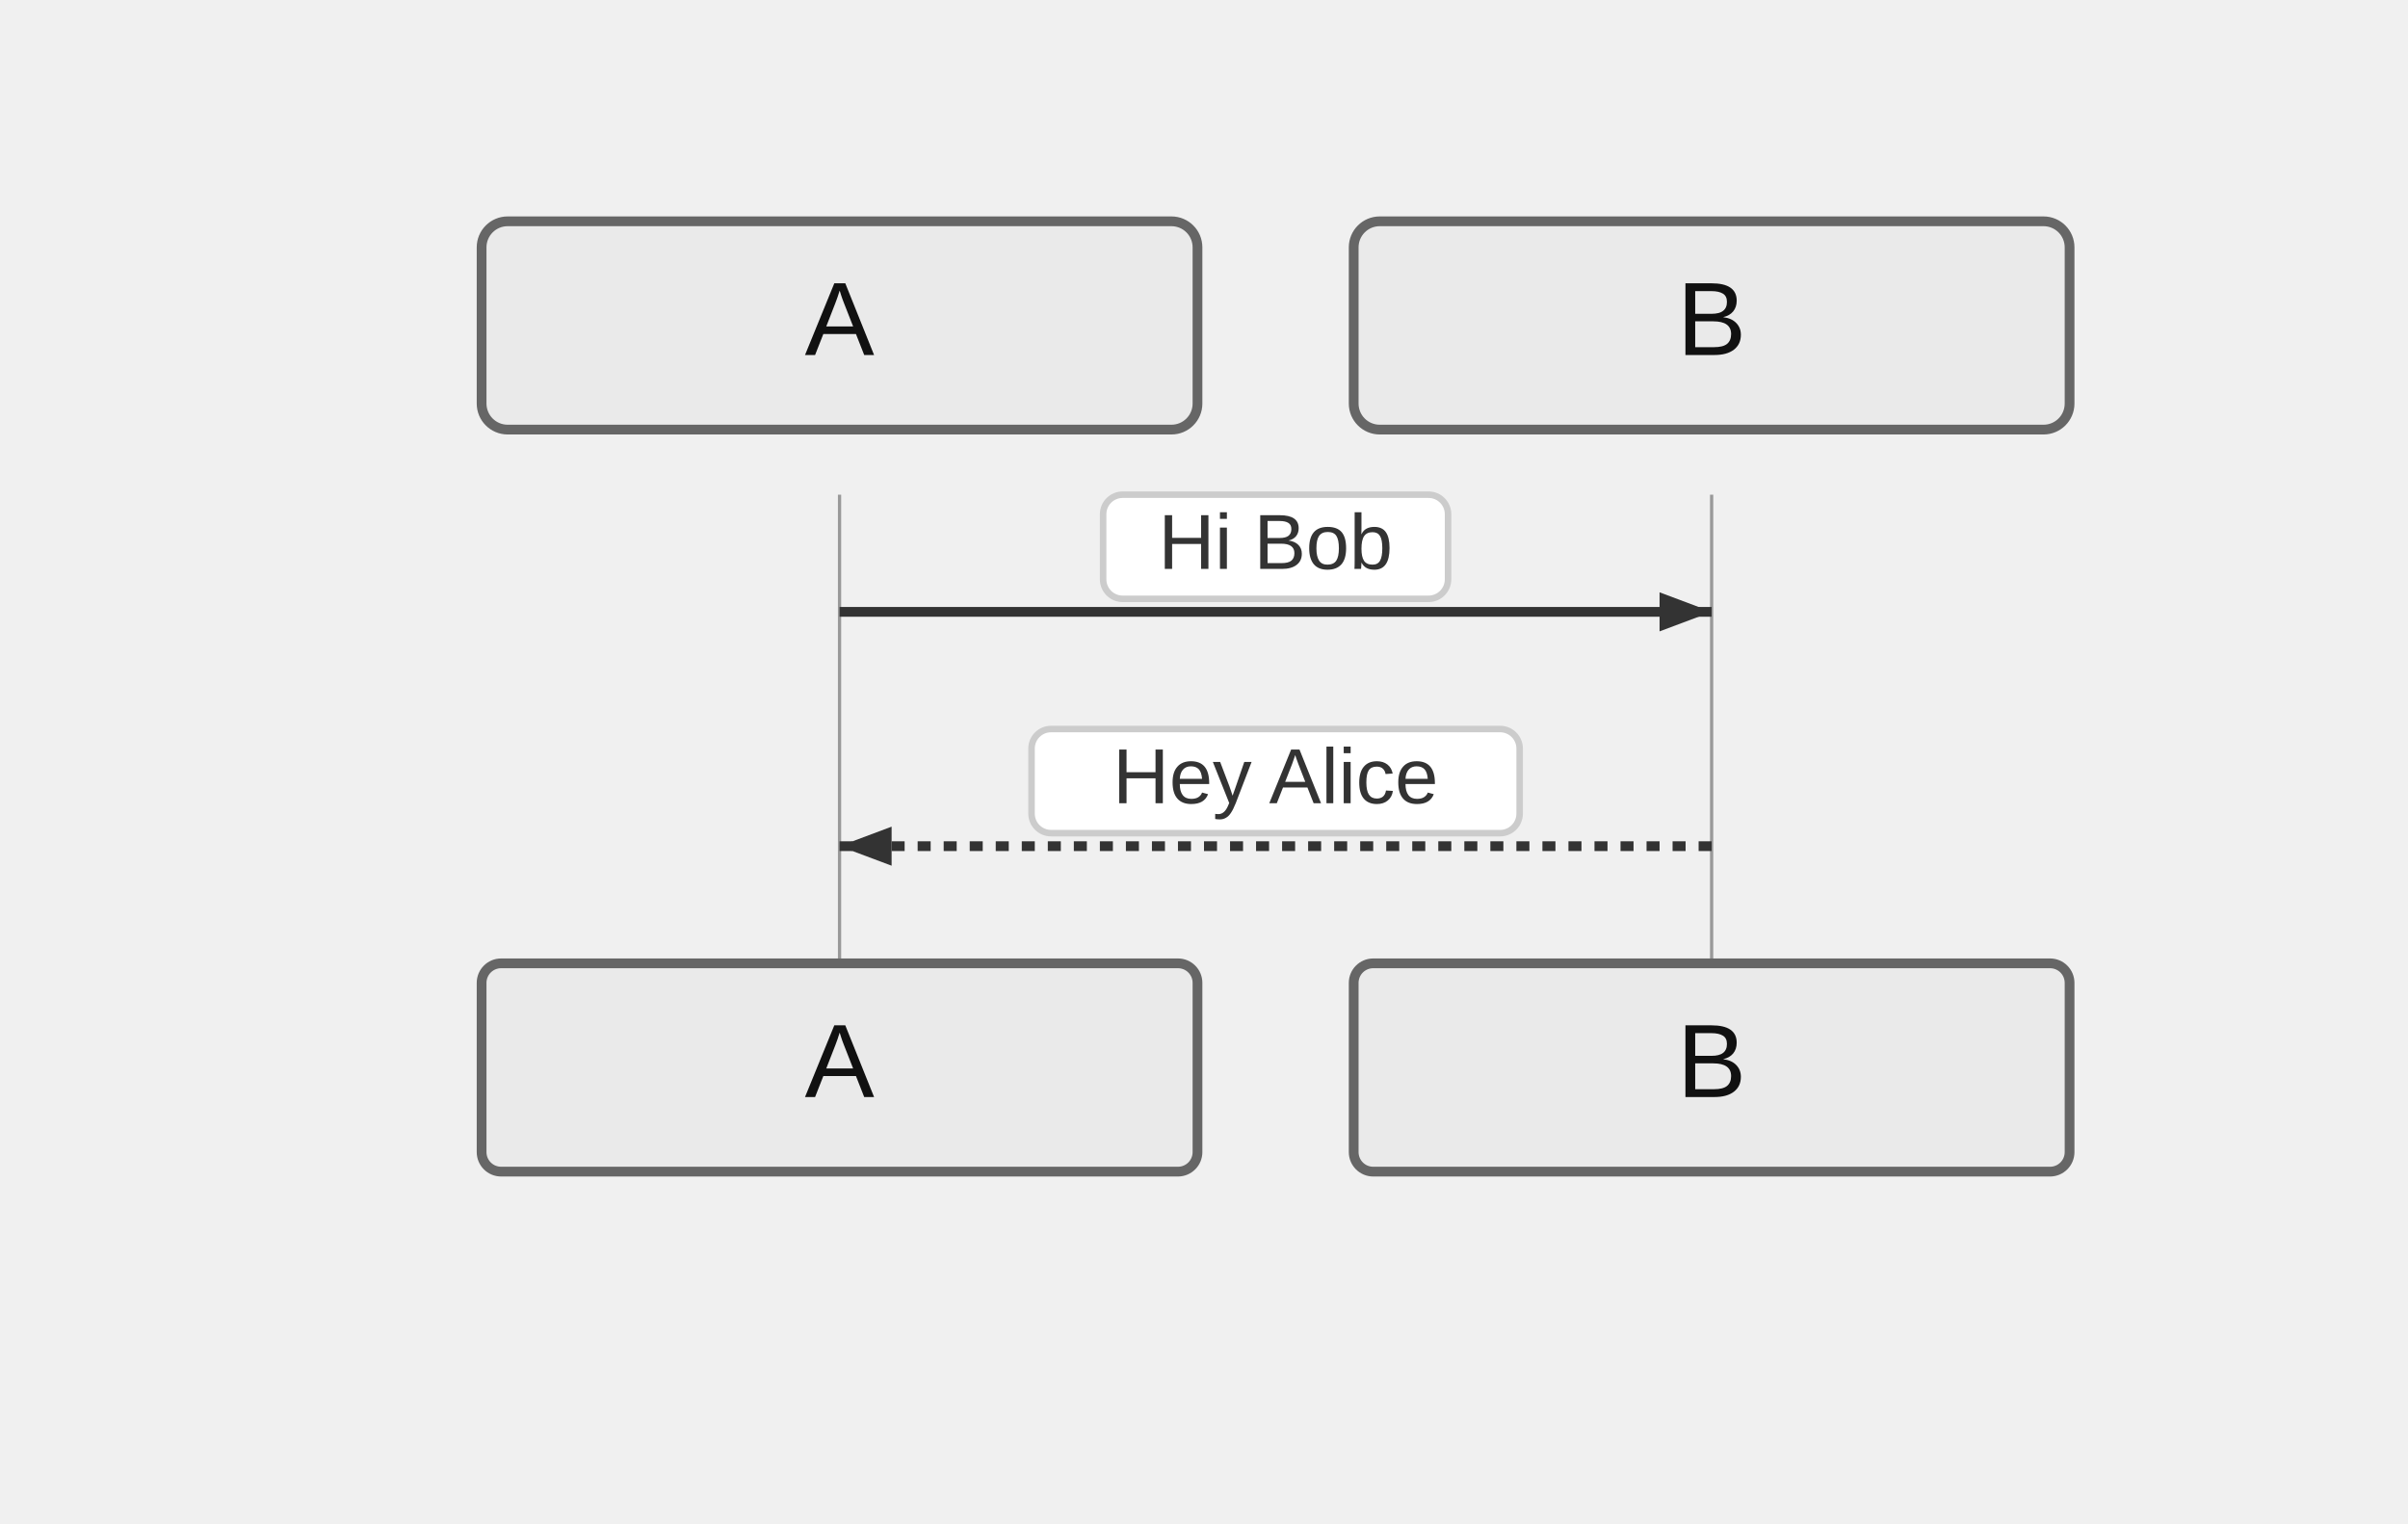
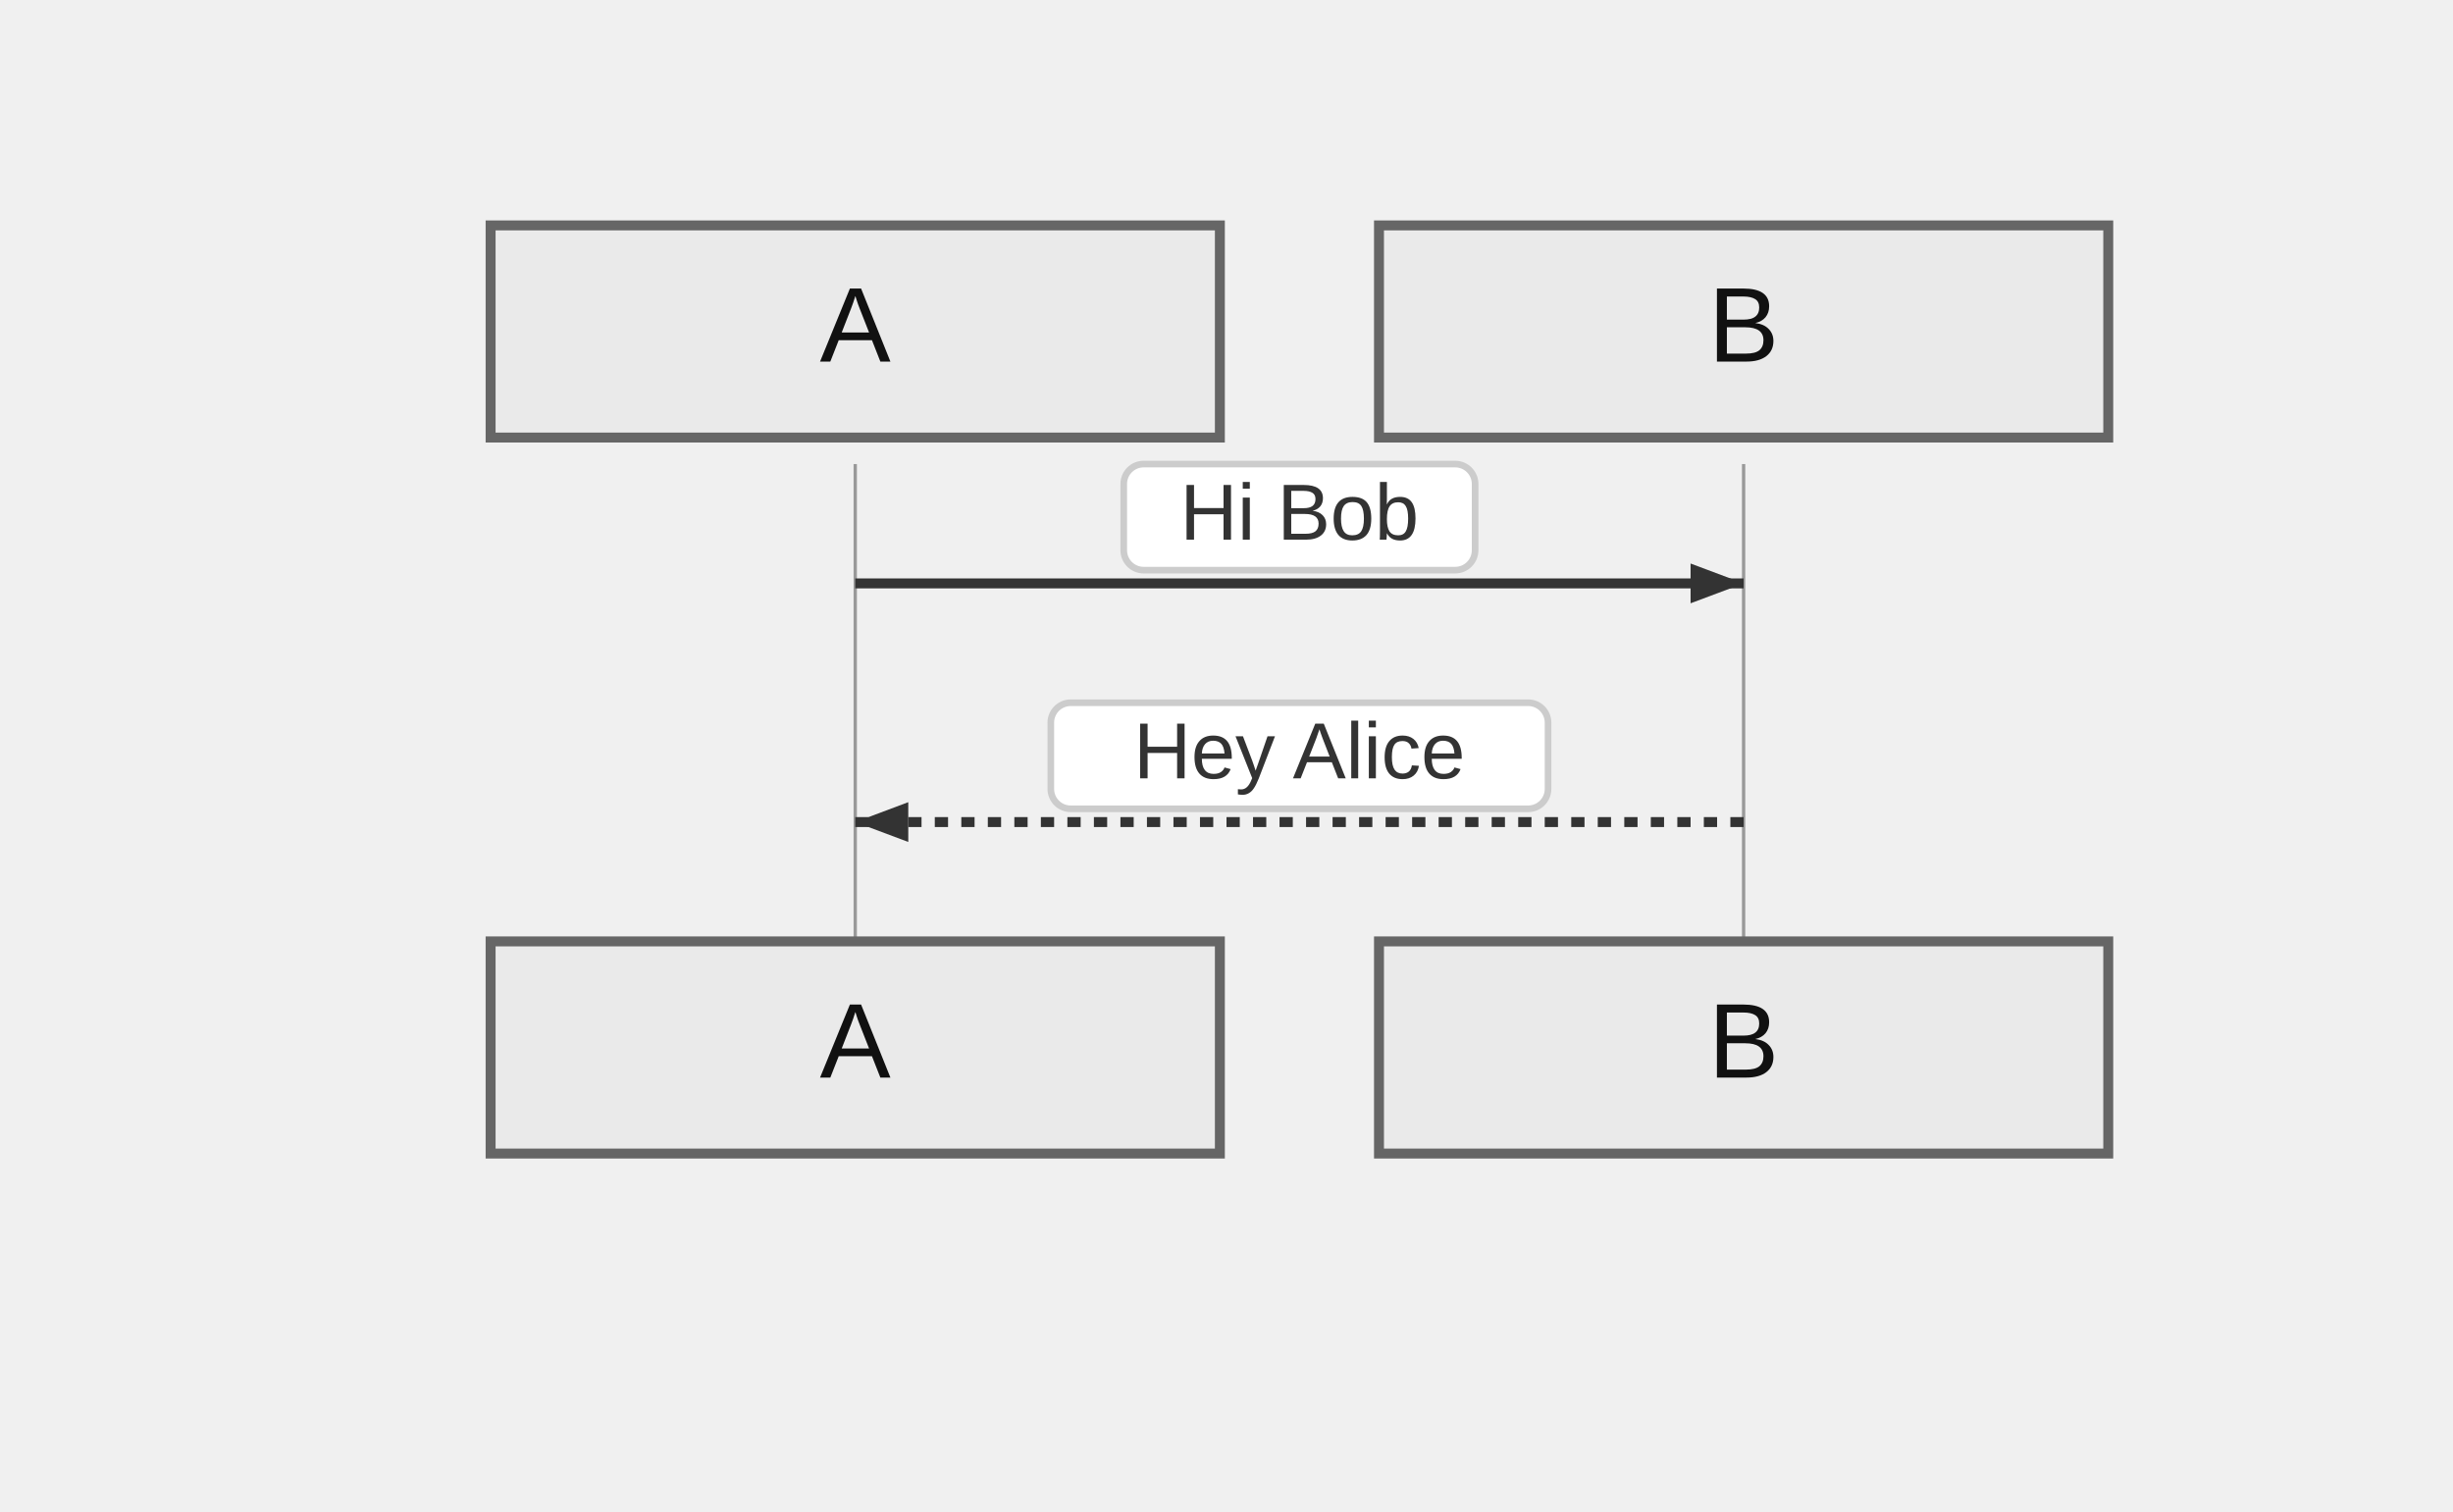
- <svg xmlns="http://www.w3.org/2000/svg" width="370" height="234" viewBox="-50 -10 370 234">
+ <svg xmlns="http://www.w3.org/2000/svg" width="370" height="228" viewBox="-50 -10 370 228">
  <style>
    .actor-rect { fill: #eaeaea; stroke: #666; stroke-width: 1.5px; }
-     .actor-label { font-family: "Trebuchet MS", Verdana, Arial, sans-serif; font-size: 16px; fill: #111; }
+     .actor-label { font-family: Arial, sans-serif; font-size: 16px; fill: #111; }
    .lifeline { stroke: #999; stroke-width: 0.5px; }
    .activation { fill: #f4f4f4; stroke: #666; stroke-width: 1px; }
    .msg-line { stroke: #333; stroke-width: 1.5px; fill: none; }
    .msg-line.dotted { stroke-dasharray: 2 2; }
    .msg-line.thick { stroke-width: 3px; }
    .msg-label { font-family: "Trebuchet MS", Verdana, Arial, sans-serif; font-size: 12px; fill: #333; dominant-baseline: middle; }
    .msg-label-bg { fill: #ffffff; stroke: #cccccc; stroke-width: 1px; rx: 3; }
    .arrowhead { fill: #333; }
    .openhead { fill: none; stroke: #333; stroke-width: 1.5px; }
    .crosshead { stroke: #333; stroke-width: 1.5px; }
    .note { fill: #fff5ad; stroke: #aaaa33; stroke-width: 1px; }
    .note-text { font-family: "Trebuchet MS", Verdana, Arial, sans-serif; font-size: 12px; fill: #333; }
    /* Align sequence block styling exactly with flowchart clusters */
    .group-frame { fill: none; stroke: #aaaa33; stroke-width: 1px; }
    .cluster-bg { fill: #ffffde; }
    .cluster-border { fill: none; stroke: #aaaa33; stroke-width: 1px; }
    .cluster-title-bg { fill: rgba(255,255,255,0.8); }
    .cluster-label-text { fill: #333; font-family: Arial, sans-serif; font-size: 12px; }
  </style>
  <g class="actor" transform="translate(24,24)">
-     <rect class="actor-rect" width="110" height="32" rx="4" fill="#eaeaea" stroke="#666" />
+     <rect class="actor-rect" width="110" height="32" rx="0" fill="#eaeaea" stroke="#666" />
    <text class="actor-label" x="55" y="16" text-anchor="middle" dominant-baseline="middle">A</text>
  </g>
  <g class="actor" transform="translate(158,24)">
-     <rect class="actor-rect" width="110" height="32" rx="4" fill="#eaeaea" stroke="#666" />
+     <rect class="actor-rect" width="110" height="32" rx="0" fill="#eaeaea" stroke="#666" />
    <text class="actor-label" x="55" y="16" text-anchor="middle" dominant-baseline="middle">B</text>
  </g>
-   <line class="lifeline" x1="79" y1="66" x2="79" y2="138" />
-   <line class="lifeline" x1="213" y1="66" x2="213" y2="138" />
-   <path class="msg-line solid" d="M 79 84 L 213 84" />
-   <path d="M213,84 L205,87 L205,81 Z" fill="#333" />
-   <rect class="msg-label-bg" x="119.5" y="66" width="53" height="16" rx="3" />
-   <text class="msg-label" x="146" y="74" text-anchor="middle">Hi Bob</text>
-   <path class="msg-line dotted" d="M 213 120 L 79 120" />
-   <path d="M79,120 L87,117 L87,123 Z" fill="#333" />
-   <rect class="msg-label-bg" x="108.5" y="102" width="75" height="16" rx="3" />
-   <text class="msg-label" x="146" y="110" text-anchor="middle">Hey Alice</text>
-   <g class="actor" transform="translate(24,138)">
-     <rect class="actor-rect" width="110" height="32" rx="3" fill="#eaeaea" stroke="#666" />
+   <line class="lifeline" x1="79" y1="60" x2="79" y2="132" />
+   <line class="lifeline" x1="213" y1="60" x2="213" y2="132" />
+   <path class="msg-line solid" d="M 79 78 L 213 78" />
+   <path d="M213,78 L205,81 L205,75 Z" fill="#333" />
+   <rect class="msg-label-bg" x="119.5" y="60" width="53" height="16" rx="0" />
+   <text class="msg-label" x="146" y="68" text-anchor="middle">Hi Bob</text>
+   <path class="msg-line dotted" d="M 213 114 L 79 114" />
+   <path d="M79,114 L87,111 L87,117 Z" fill="#333" />
+   <rect class="msg-label-bg" x="108.5" y="96" width="75" height="16" rx="0" />
+   <text class="msg-label" x="146" y="104" text-anchor="middle">Hey Alice</text>
+   <g class="actor" transform="translate(24,132)">
+     <rect class="actor-rect" width="110" height="32" rx="0" fill="#eaeaea" stroke="#666" />
    <text class="actor-label" x="55" y="16" text-anchor="middle" dominant-baseline="middle">A</text>
  </g>
-   <g class="actor" transform="translate(158,138)">
-     <rect class="actor-rect" width="110" height="32" rx="3" fill="#eaeaea" stroke="#666" />
+   <g class="actor" transform="translate(158,132)">
+     <rect class="actor-rect" width="110" height="32" rx="0" fill="#eaeaea" stroke="#666" />
    <text class="actor-label" x="55" y="16" text-anchor="middle" dominant-baseline="middle">B</text>
  </g>
</svg>
